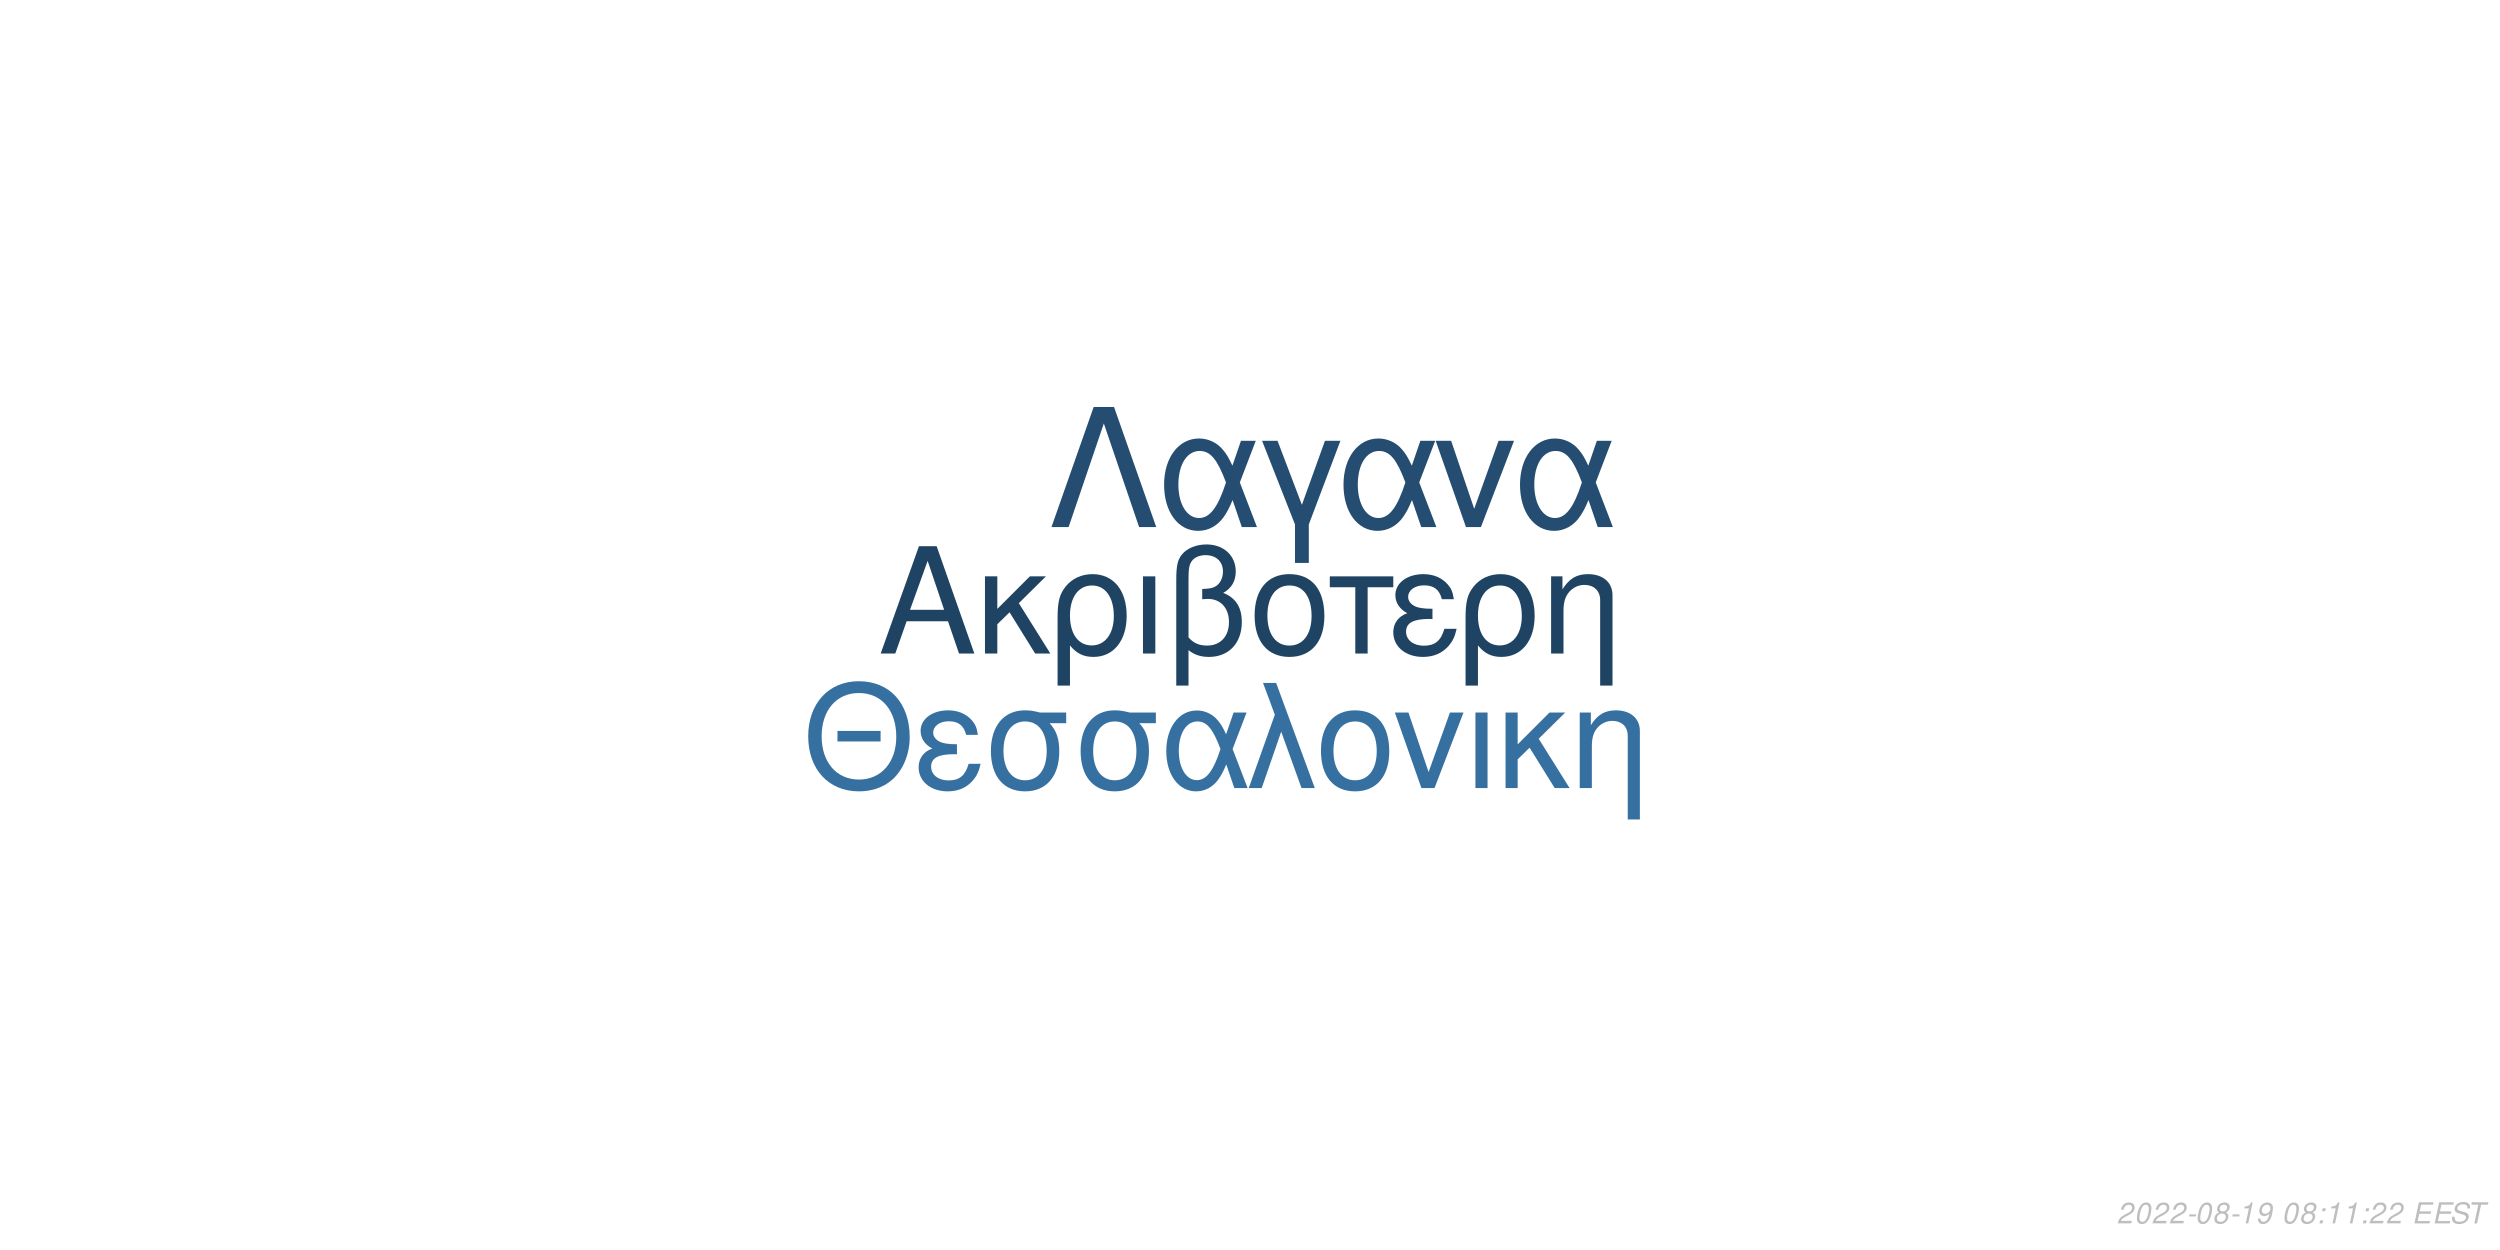
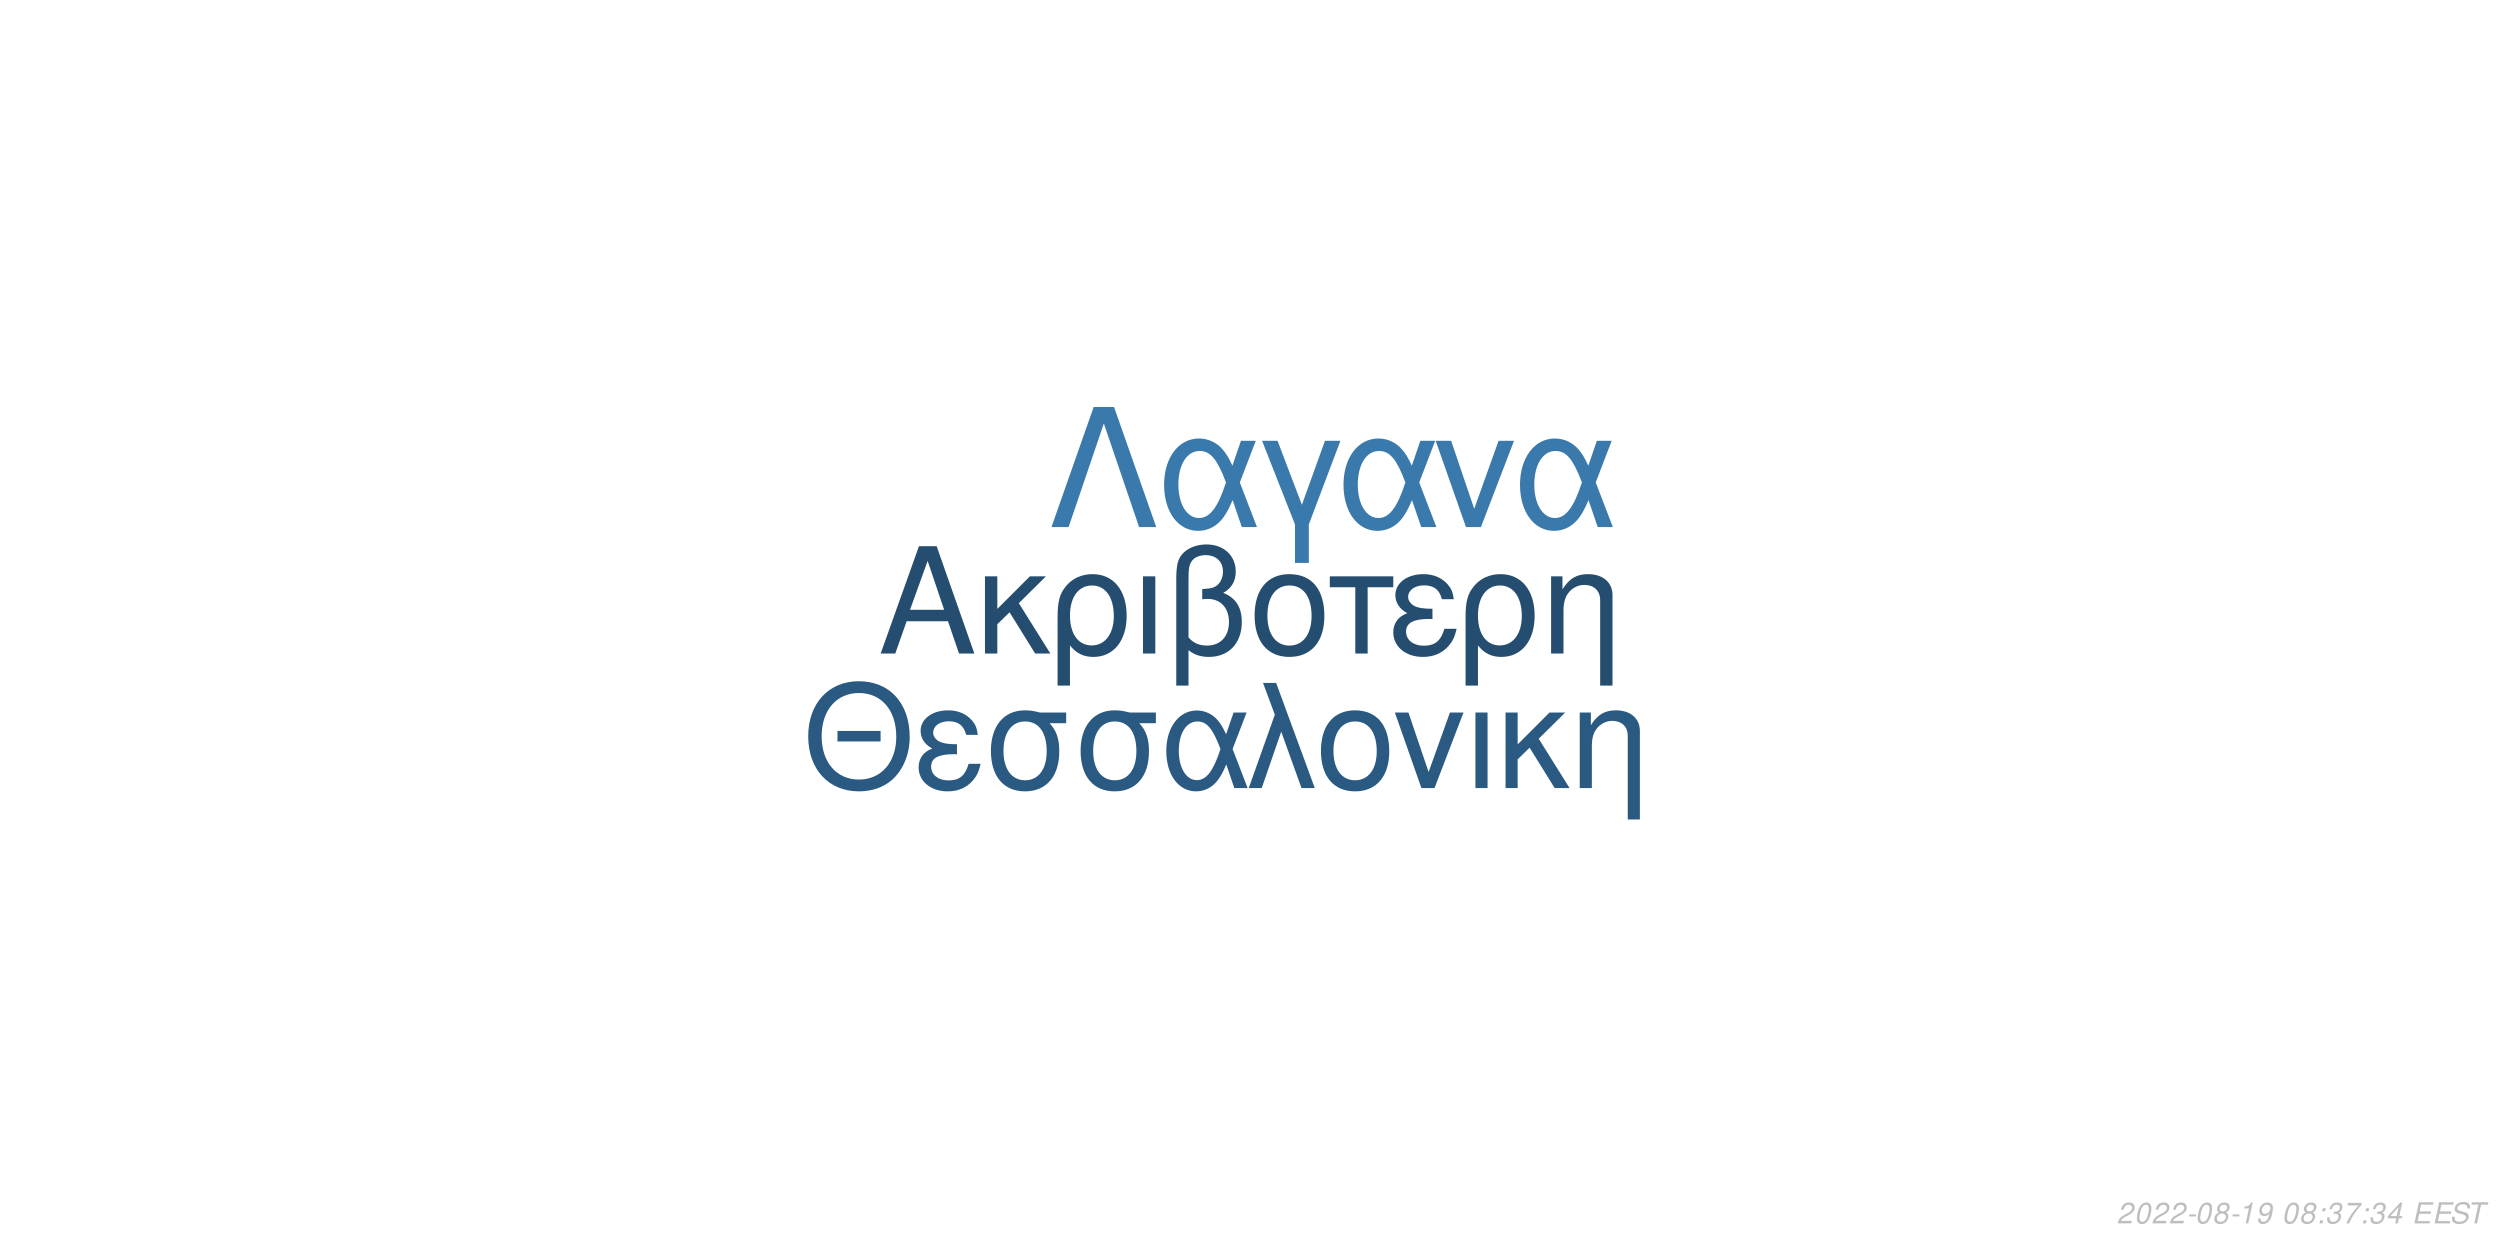
<svg xmlns="http://www.w3.org/2000/svg" xmlns:xlink="http://www.w3.org/1999/xlink" width="864pt" height="432pt" viewBox="0 0 864 432" version="1.1">
  <defs>
    <g>
      <symbol overflow="visible" id="glyph0-0">
        <path style="stroke:none;" d="" />
      </symbol>
      <symbol overflow="visible" id="glyph0-1">
        <path style="stroke:none;" d="M 24.125 -11.141 L 27.938 0 L 33.234 0 L 20.203 -37.094 L 14.094 -37.094 L 0.859 0 L 5.906 0 L 9.828 -11.141 Z M 22.797 -15.109 L 11 -15.109 L 17.094 -32.016 Z M 22.797 -15.109 " />
      </symbol>
      <symbol overflow="visible" id="glyph0-2">
        <path style="stroke:none;" d="M 7.172 -15.422 L 7.172 -26.672 L 2.906 -26.672 L 2.906 0 L 7.172 0 L 7.172 -10.125 L 11.406 -14.25 L 20.25 0 L 25.5 0 L 14.609 -17.406 L 23.969 -26.672 L 18.422 -26.672 Z M 7.172 -15.422 " />
      </symbol>
      <symbol overflow="visible" id="glyph0-3">
        <path style="stroke:none;" d="M 3 11.094 L 7.281 11.094 L 7.281 -2.797 C 9.516 -0.047 11.953 1.172 15.375 1.172 C 22.344 1.172 26.875 -4.422 26.875 -13.031 C 26.875 -21.891 22.297 -27.438 15.062 -27.438 C 11.297 -27.438 7.984 -25.906 5.797 -23.156 C 3.672 -20.516 3 -17.969 3 -12.359 Z M 14.906 -23.516 C 19.547 -23.516 22.438 -19.438 22.438 -12.922 C 22.438 -6.812 19.391 -2.797 14.812 -2.797 C 10.172 -2.797 7.281 -6.766 7.281 -13.125 C 7.281 -19.484 10.234 -23.516 14.906 -23.516 Z M 14.906 -23.516 " />
      </symbol>
      <symbol overflow="visible" id="glyph0-4">
        <path style="stroke:none;" d="M 3.516 0 L 7.781 0 L 7.781 -26.672 L 3.516 -26.672 Z M 3.516 0 " />
      </symbol>
      <symbol overflow="visible" id="glyph0-5">
        <path style="stroke:none;" d="M 4.016 11.094 L 8.25 11.094 L 8.25 -1.172 C 10.172 0.406 12.422 1.172 15.312 1.172 C 22.188 1.172 26.672 -3.609 26.672 -10.891 C 26.672 -15.984 24.578 -19.234 20.25 -20.969 C 23.109 -22.547 24.578 -25.031 24.578 -28.344 C 24.578 -33.844 20.406 -37.703 14.453 -37.703 C 10.938 -37.703 7.734 -36.391 6 -34.25 C 4.484 -32.422 4.016 -30.328 4.016 -25.391 Z M 8.25 -25.656 C 8.25 -29.359 8.5 -30.844 9.469 -32.062 C 10.375 -33.281 12.156 -34 14.094 -34 C 17.812 -34 20.156 -31.812 20.156 -28.297 C 20.156 -25.953 18.984 -23.812 17.297 -23.047 C 16.281 -22.547 15.469 -22.438 12.984 -22.297 L 12.984 -18.781 C 13.734 -18.828 14.344 -18.875 14.969 -18.875 C 19.344 -18.875 22.234 -15.719 22.234 -10.891 C 22.234 -5.906 19.281 -2.75 14.656 -2.75 C 11.953 -2.75 9.922 -3.609 8.25 -5.594 Z M 8.25 -25.656 " />
      </symbol>
      <symbol overflow="visible" id="glyph0-6">
        <path style="stroke:none;" d="M 14.094 -27.438 C 6.562 -27.438 2.094 -22.094 2.094 -13.125 C 2.094 -4.125 6.562 1.172 14.141 1.172 C 21.672 1.172 26.203 -4.172 26.203 -12.922 C 26.203 -22.188 21.828 -27.438 14.094 -27.438 Z M 14.141 -23.516 C 18.938 -23.516 21.781 -19.594 21.781 -12.984 C 21.781 -6.672 18.828 -2.75 14.141 -2.75 C 9.422 -2.75 6.516 -6.672 6.516 -13.125 C 6.516 -19.594 9.422 -23.516 14.141 -23.516 Z M 14.141 -23.516 " />
      </symbol>
      <symbol overflow="visible" id="glyph0-7">
        <path style="stroke:none;" d="M 7.891 0 L 12.156 0 L 12.156 -22.906 L 21.016 -22.906 L 21.016 -26.672 L -0.922 -26.672 L -0.922 -22.906 L 7.891 -22.906 Z M 7.891 0 " />
      </symbol>
      <symbol overflow="visible" id="glyph0-8">
        <path style="stroke:none;" d="M 14.562 -15.469 C 11.344 -15.469 9.562 -15.781 8.297 -16.438 C 6.922 -17.203 6.156 -18.328 6.156 -19.547 C 6.156 -21.891 8.453 -23.562 11.656 -23.562 C 15.062 -23.562 16.953 -22.094 17.812 -18.781 L 21.938 -18.781 C 21.578 -21.266 21.062 -22.5 19.797 -23.922 C 17.812 -26.203 14.906 -27.438 11.453 -27.438 C 5.797 -27.438 1.734 -24.375 1.734 -20.203 C 1.734 -17.609 3.156 -15.375 5.859 -13.938 C 2.797 -12.875 1.016 -10.484 1.016 -7.328 C 1.016 -2.391 5.297 1.172 11.25 1.172 C 14.969 1.172 17.906 -0.109 20.156 -2.641 C 21.578 -4.328 22.297 -5.797 22.906 -8.547 L 18.672 -8.547 C 17.5 -4.422 15.422 -2.703 11.609 -2.703 C 7.938 -2.703 5.438 -4.688 5.438 -7.578 C 5.438 -10.578 7.938 -11.953 13.484 -11.953 C 13.641 -11.953 14.094 -11.953 14.562 -11.906 Z M 14.562 -15.469 " />
      </symbol>
      <symbol overflow="visible" id="glyph0-9">
        <path style="stroke:none;" d="M 3.562 -26.672 L 3.562 0 L 7.844 0 L 7.844 -14.703 C 7.844 -17.906 8.5 -19.891 10.031 -21.531 C 11.406 -22.953 13.188 -23.719 15.062 -23.719 C 18.375 -23.719 20.516 -21.672 20.516 -18.469 L 20.516 11.094 L 24.781 11.094 L 24.781 -20.156 C 24.781 -24.578 21.469 -27.438 16.328 -27.438 C 12.359 -27.438 9.828 -25.906 7.484 -22.188 L 7.484 -26.672 Z M 3.562 -26.672 " />
      </symbol>
      <symbol overflow="visible" id="glyph1-0">
        <path style="stroke:none;" d="" />
      </symbol>
      <symbol overflow="visible" id="glyph1-1">
        <path style="stroke:none;" d="M 26.859 -19.734 L 11.953 -19.734 L 11.953 -16.094 L 26.859 -16.094 Z M 19.328 -36.922 C 8.922 -36.922 1.844 -29.25 1.844 -17.891 C 1.844 -6.484 8.875 1.141 19.391 1.141 C 23.812 1.141 27.703 -0.203 30.641 -2.688 C 34.578 -6.031 36.922 -11.656 36.922 -17.594 C 36.922 -29.297 30 -36.922 19.328 -36.922 Z M 19.328 -32.844 C 27.203 -32.844 32.281 -26.906 32.281 -17.688 C 32.281 -8.922 27.062 -2.938 19.391 -2.938 C 11.609 -2.938 6.484 -8.922 6.484 -17.891 C 6.484 -26.859 11.609 -32.844 19.328 -32.844 Z M 19.328 -32.844 " />
      </symbol>
      <symbol overflow="visible" id="glyph1-2">
        <path style="stroke:none;" d="M 14.25 -15.141 C 11.109 -15.141 9.375 -15.453 8.125 -16.094 C 6.781 -16.844 6.031 -17.938 6.031 -19.141 C 6.031 -21.422 8.266 -23.078 11.406 -23.078 C 14.75 -23.078 16.594 -21.625 17.438 -18.391 L 21.469 -18.391 C 21.125 -20.828 20.625 -22.031 19.391 -23.422 C 17.438 -25.656 14.594 -26.859 11.219 -26.859 C 5.688 -26.859 1.688 -23.875 1.688 -19.781 C 1.688 -17.234 3.094 -15.047 5.734 -13.656 C 2.734 -12.609 1 -10.266 1 -7.172 C 1 -2.344 5.188 1.141 11.016 1.141 C 14.656 1.141 17.547 -0.094 19.734 -2.594 C 21.125 -4.234 21.828 -5.688 22.422 -8.375 L 18.281 -8.375 C 17.141 -4.328 15.094 -2.641 11.359 -2.641 C 7.766 -2.641 5.328 -4.578 5.328 -7.422 C 5.328 -10.359 7.766 -11.703 13.203 -11.703 C 13.359 -11.703 13.797 -11.703 14.25 -11.656 Z M 14.25 -15.141 " />
      </symbol>
      <symbol overflow="visible" id="glyph1-3">
        <path style="stroke:none;" d="M 29 -26.109 L 19.938 -26.109 C 17.594 -26.703 16.438 -26.859 14.703 -26.859 C 7.469 -26.859 2.984 -21.469 2.984 -12.859 C 2.984 -4.031 7.375 1.141 14.797 1.141 C 22.172 1.141 26.609 -4.078 26.609 -12.656 C 26.609 -17.047 25.656 -19.828 23.266 -22.422 L 29 -22.422 Z M 14.797 -23.016 C 19.531 -23.016 22.266 -19.234 22.266 -12.75 C 22.266 -6.531 19.438 -2.688 14.797 -2.688 C 10.172 -2.688 7.328 -6.531 7.328 -12.859 C 7.328 -19.188 10.172 -23.016 14.797 -23.016 Z M 14.797 -23.016 " />
      </symbol>
      <symbol overflow="visible" id="glyph1-4">
        <path style="stroke:none;" d="M 29.344 -26.109 L 24.859 -26.109 L 22.266 -18.578 C 21.125 -21.031 20.484 -22.125 19.328 -23.469 C 17.547 -25.609 14.906 -26.812 12.156 -26.812 C 5.984 -26.812 1.594 -20.984 1.594 -12.812 C 1.594 -4.578 5.828 1.141 11.906 1.141 C 14.953 1.141 17.734 -0.344 19.625 -3.047 C 20.672 -4.531 21.281 -5.688 22.328 -8.172 L 25.109 0 L 29.703 0 L 24.516 -13.5 Z M 20.328 -13.5 C 17.891 -5.922 15.453 -2.734 12.156 -2.734 C 8.516 -2.734 5.922 -6.922 5.922 -12.812 C 5.922 -18.938 8.516 -23.016 12.359 -23.016 C 15.594 -23.016 17.688 -20.531 20.328 -13.5 Z M 20.328 -13.5 " />
      </symbol>
      <symbol overflow="visible" id="glyph1-5">
        <path style="stroke:none;" d="M 1.094 0 L 5.578 0 L 12.312 -19.484 L 19.328 0 L 23.922 0 L 10.562 -36.328 L 6.031 -36.328 L 10.109 -25.359 Z M 1.094 0 " />
      </symbol>
      <symbol overflow="visible" id="glyph1-6">
        <path style="stroke:none;" d="M 13.797 -26.859 C 6.422 -26.859 2.047 -21.625 2.047 -12.859 C 2.047 -4.031 6.422 1.141 13.859 1.141 C 21.234 1.141 25.656 -4.078 25.656 -12.656 C 25.656 -21.719 21.375 -26.859 13.797 -26.859 Z M 13.859 -23.016 C 18.531 -23.016 21.328 -19.188 21.328 -12.703 C 21.328 -6.531 18.438 -2.688 13.859 -2.688 C 9.219 -2.688 6.375 -6.531 6.375 -12.859 C 6.375 -19.188 9.219 -23.016 13.859 -23.016 Z M 13.859 -23.016 " />
      </symbol>
      <symbol overflow="visible" id="glyph1-7">
        <path style="stroke:none;" d="M 14.297 0 L 24.312 -26.109 L 19.625 -26.109 L 12.25 -5.531 L 5.281 -26.109 L 0.594 -26.109 L 9.766 0 Z M 14.297 0 " />
      </symbol>
      <symbol overflow="visible" id="glyph1-8">
        <path style="stroke:none;" d="M 3.438 0 L 7.625 0 L 7.625 -26.109 L 3.438 -26.109 Z M 3.438 0 " />
      </symbol>
      <symbol overflow="visible" id="glyph1-9">
        <path style="stroke:none;" d="M 7.031 -15.094 L 7.031 -26.109 L 2.844 -26.109 L 2.844 0 L 7.031 0 L 7.031 -9.922 L 11.156 -13.953 L 19.828 0 L 24.969 0 L 14.297 -17.047 L 23.469 -26.109 L 18.031 -26.109 Z M 7.031 -15.094 " />
      </symbol>
      <symbol overflow="visible" id="glyph1-10">
        <path style="stroke:none;" d="M 3.484 -26.109 L 3.484 0 L 7.672 0 L 7.672 -14.406 C 7.672 -17.547 8.328 -19.484 9.812 -21.078 C 11.156 -22.469 12.906 -23.219 14.75 -23.219 C 17.984 -23.219 20.078 -21.234 20.078 -18.094 L 20.078 10.859 L 24.266 10.859 L 24.266 -19.734 C 24.266 -24.062 21.031 -26.859 16 -26.859 C 12.109 -26.859 9.609 -25.359 7.328 -21.719 L 7.328 -26.109 Z M 3.484 -26.109 " />
      </symbol>
      <symbol overflow="visible" id="glyph2-0">
        <path style="stroke:none;" d="" />
      </symbol>
      <symbol overflow="visible" id="glyph2-1">
        <path style="stroke:none;" d="M 22.531 -41.484 L 15.484 -41.484 L 0.906 0 L 6.828 0 L 19 -35.797 L 31.188 0 L 37.109 0 Z M 22.531 -41.484 " />
      </symbol>
      <symbol overflow="visible" id="glyph2-2">
        <path style="stroke:none;" d="M 33.516 -29.812 L 28.391 -29.812 L 25.438 -21.219 C 24.125 -24.016 23.391 -25.266 22.078 -26.797 C 20.031 -29.25 17.016 -30.609 13.891 -30.609 C 6.828 -30.609 1.828 -23.953 1.828 -14.625 C 1.828 -5.234 6.656 1.312 13.594 1.312 C 17.078 1.312 20.266 -0.391 22.422 -3.469 C 23.609 -5.172 24.297 -6.484 25.5 -9.328 L 28.688 0 L 33.922 0 L 28 -15.422 Z M 23.219 -15.422 C 20.422 -6.766 17.641 -3.125 13.891 -3.125 C 9.734 -3.125 6.766 -7.906 6.766 -14.625 C 6.766 -21.625 9.734 -26.297 14.109 -26.297 C 17.812 -26.297 20.203 -23.453 23.219 -15.422 Z M 23.219 -15.422 " />
      </symbol>
      <symbol overflow="visible" id="glyph2-3">
        <path style="stroke:none;" d="M 12.062 12.406 L 16.844 12.406 L 16.844 -0.906 L 27.766 -29.812 L 22.422 -29.812 L 14.453 -7.688 L 6.031 -29.812 L 0.688 -29.812 L 12.062 -0.906 Z M 12.062 12.406 " />
      </symbol>
      <symbol overflow="visible" id="glyph2-4">
        <path style="stroke:none;" d="M 16.328 0 L 27.766 -29.812 L 22.422 -29.812 L 14 -6.312 L 6.031 -29.812 L 0.688 -29.812 L 11.156 0 Z M 16.328 0 " />
      </symbol>
      <symbol overflow="visible" id="glyph3-0">
        <path style="stroke:none;" d="" />
      </symbol>
      <symbol overflow="visible" id="glyph3-1">
        <path style="stroke:none;" d="M 5.234 -0.875 L 1.469 -0.875 C 1.641 -1.375 2.203 -1.891 3.109 -2.344 L 4.234 -2.938 C 5.562 -3.625 6.219 -4.469 6.219 -5.484 C 6.219 -5.938 6.062 -6.359 5.797 -6.656 C 5.469 -7.047 4.984 -7.234 4.312 -7.234 C 2.766 -7.234 1.891 -6.453 1.484 -4.734 L 2.375 -4.734 C 2.484 -5.188 2.609 -5.484 2.797 -5.75 C 3.094 -6.203 3.609 -6.453 4.188 -6.453 C 4.891 -6.453 5.344 -6.031 5.344 -5.375 C 5.344 -4.703 4.859 -4.094 4.016 -3.656 L 2.984 -3.125 C 1.234 -2.188 0.797 -1.656 0.344 -0.016 L 5.047 -0.016 Z M 5.234 -0.875 " />
      </symbol>
      <symbol overflow="visible" id="glyph3-2">
        <path style="stroke:none;" d="M 4.203 -7.234 C 3.375 -7.234 2.688 -6.812 2.125 -5.984 C 1.484 -5.047 0.984 -3.188 0.984 -1.734 C 0.984 -1.109 1.172 -0.562 1.484 -0.266 C 1.797 0.047 2.281 0.234 2.766 0.234 C 3.625 0.234 4.281 -0.156 4.859 -1.016 C 5.516 -1.953 6 -3.797 6 -5.266 C 6 -6.5 5.328 -7.234 4.203 -7.234 Z M 4.094 -6.453 C 4.734 -6.453 5.125 -5.984 5.125 -5.156 C 5.125 -4.203 4.781 -2.625 4.406 -1.812 C 3.984 -0.938 3.516 -0.547 2.875 -0.547 C 2.25 -0.547 1.875 -1.031 1.875 -1.828 C 1.875 -2.797 2.203 -4.344 2.594 -5.203 C 2.984 -6.047 3.453 -6.453 4.094 -6.453 Z M 4.094 -6.453 " />
      </symbol>
      <symbol overflow="visible" id="glyph3-3">
        <path style="stroke:none;" d="M 3.516 -3.125 L 1.125 -3.125 L 0.969 -2.406 L 3.359 -2.406 Z M 3.516 -3.125 " />
      </symbol>
      <symbol overflow="visible" id="glyph3-4">
        <path style="stroke:none;" d="M 4.766 -3.797 C 5.078 -3.969 5.234 -4.078 5.438 -4.234 C 5.812 -4.594 6.062 -5.172 6.062 -5.734 C 6.062 -6.625 5.344 -7.234 4.266 -7.234 C 2.812 -7.234 1.703 -6.219 1.703 -4.875 C 1.703 -4.406 1.875 -4.125 2.359 -3.812 C 1.297 -3.312 0.75 -2.516 0.75 -1.469 C 0.75 -0.438 1.547 0.234 2.812 0.234 C 3.656 0.234 4.359 -0.094 4.938 -0.734 C 5.359 -1.234 5.609 -1.859 5.609 -2.438 C 5.609 -3.047 5.312 -3.516 4.766 -3.797 Z M 4.109 -6.453 C 4.797 -6.453 5.188 -6.125 5.188 -5.578 C 5.188 -5.266 5.062 -4.922 4.859 -4.672 C 4.562 -4.312 4.188 -4.156 3.656 -4.156 C 2.984 -4.156 2.594 -4.453 2.594 -4.984 C 2.594 -5.859 3.203 -6.453 4.109 -6.453 Z M 3.453 -3.406 C 4.234 -3.406 4.734 -2.984 4.734 -2.312 C 4.734 -1.312 3.922 -0.547 2.875 -0.547 C 2.125 -0.547 1.625 -0.969 1.625 -1.625 C 1.625 -2.609 2.438 -3.406 3.453 -3.406 Z M 3.453 -3.406 " />
      </symbol>
      <symbol overflow="visible" id="glyph3-5">
        <path style="stroke:none;" d="M 3.703 -5.188 L 2.594 0 L 3.469 0 L 5.016 -7.234 L 4.438 -7.234 C 3.906 -6.156 3.688 -6.016 2.234 -5.812 L 2.109 -5.188 Z M 3.703 -5.188 " />
      </symbol>
      <symbol overflow="visible" id="glyph3-6">
        <path style="stroke:none;" d="M 0.844 -1.656 C 0.844 -1.547 0.844 -1.438 0.844 -1.375 C 0.844 -0.406 1.531 0.234 2.578 0.234 C 3.203 0.234 3.766 0.016 4.297 -0.438 C 4.938 -1 5.312 -1.656 5.594 -2.719 C 5.844 -3.672 6.016 -4.766 6.016 -5.375 C 6.016 -5.844 5.844 -6.328 5.547 -6.656 C 5.203 -7.031 4.703 -7.234 4.062 -7.234 C 2.516 -7.234 1.297 -5.938 1.297 -4.266 C 1.297 -3.203 1.984 -2.547 3.047 -2.547 C 3.484 -2.547 3.953 -2.672 4.281 -2.891 C 4.406 -2.984 4.547 -3.078 4.828 -3.344 C 4.438 -1.484 3.703 -0.547 2.703 -0.547 C 2.109 -0.547 1.719 -0.938 1.719 -1.547 L 1.719 -1.656 Z M 3.953 -6.453 C 4.625 -6.453 5.141 -5.953 5.141 -5.281 C 5.141 -4.188 4.312 -3.312 3.297 -3.312 C 2.594 -3.312 2.172 -3.734 2.172 -4.453 C 2.172 -5.562 2.984 -6.453 3.953 -6.453 Z M 3.953 -6.453 " />
      </symbol>
      <symbol overflow="visible" id="glyph3-7">
        <path style="stroke:none;" d="" />
      </symbol>
      <symbol overflow="visible" id="glyph3-8">
        <path style="stroke:none;" d="M 2.359 -1.031 L 1.312 -1.031 L 1.094 0 L 2.141 0 Z M 3.266 -5.234 L 2.219 -5.234 L 2 -4.203 L 3.047 -4.203 Z M 3.266 -5.234 " />
      </symbol>
      <symbol overflow="visible" id="glyph3-9">
+         <path style="stroke:none;" d="M 2.922 -3.312 C 3.125 -3.344 3.234 -3.344 3.375 -3.344 C 4.203 -3.344 4.688 -3 4.688 -2.406 C 4.688 -1.312 3.906 -0.547 2.781 -0.547 C 2.047 -0.547 1.594 -0.938 1.594 -1.562 C 1.594 -1.719 1.609 -1.844 1.656 -2.094 L 0.766 -2.094 C 0.734 -1.797 0.719 -1.641 0.719 -1.469 C 0.719 -0.375 1.406 0.234 2.641 0.234 C 3.547 0.234 4.297 -0.078 4.812 -0.656 C 5.266 -1.156 5.562 -1.875 5.562 -2.547 C 5.562 -3.125 5.344 -3.453 4.797 -3.734 C 5.641 -4.234 6.016 -4.844 6.016 -5.734 C 6.016 -6.656 5.312 -7.234 4.203 -7.234 C 3.375 -7.234 2.672 -6.938 2.188 -6.375 C 1.891 -6.031 1.703 -5.641 1.516 -4.906 L 2.391 -4.906 C 2.5 -5.359 2.594 -5.594 2.734 -5.812 C 3.047 -6.234 3.516 -6.453 4.078 -6.453 C 4.734 -6.453 5.141 -6.125 5.141 -5.578 C 5.141 -5.188 5.016 -4.797 4.797 -4.547 C 4.516 -4.234 4 -4.062 3.266 -4.062 L 3.078 -4.062 Z M 2.922 -3.312 " />
+       </symbol>
+       <symbol overflow="visible" id="glyph3-10">
+         <path style="stroke:none;" d="M 6.703 -7.094 L 1.953 -7.094 L 1.766 -6.219 L 5.594 -6.219 C 3.344 -3.688 2.266 -2.109 1.375 0 L 2.344 0 C 3.031 -1.906 4.828 -4.594 6.547 -6.281 Z M 6.703 -7.094 " />
+       </symbol>
+       <symbol overflow="visible" id="glyph3-11">
+         <path style="stroke:none;" d="M 3.625 -1.75 L 3.266 0 L 4.141 0 L 4.516 -1.75 L 5.562 -1.75 L 5.734 -2.531 L 4.688 -2.531 L 5.688 -7.234 L 5.016 -7.234 L 0.844 -2.672 L 0.641 -1.75 Z M 3.797 -2.531 L 1.594 -2.531 L 4.469 -5.703 Z M 3.797 -2.531 " />
+       </symbol>
+       <symbol overflow="visible" id="glyph3-12">
        <path style="stroke:none;" d="M 2.547 -3.312 L 6.5 -3.312 L 6.688 -4.141 L 2.719 -4.141 L 3.219 -6.469 L 7.344 -6.469 L 7.516 -7.297 L 2.453 -7.297 L 0.906 0 L 6.125 0 L 6.297 -0.812 L 2.016 -0.812 Z M 2.547 -3.312 " />
      </symbol>
-       <symbol overflow="visible" id="glyph3-10">
+       <symbol overflow="visible" id="glyph3-13">
        <path style="stroke:none;" d="M 7.062 -5.156 C 7.125 -5.438 7.141 -5.562 7.141 -5.703 C 7.141 -6.156 6.938 -6.594 6.594 -6.891 C 6.188 -7.25 5.656 -7.406 4.875 -7.406 C 3.844 -7.406 3.047 -7.125 2.5 -6.562 C 2.094 -6.141 1.781 -5.438 1.781 -4.922 C 1.781 -4.297 2.219 -3.766 2.891 -3.562 L 4.594 -3.094 C 5.406 -2.859 5.734 -2.578 5.734 -2.094 C 5.734 -1.781 5.547 -1.406 5.266 -1.141 C 4.844 -0.766 4.266 -0.578 3.453 -0.578 C 2.328 -0.578 1.812 -0.984 1.812 -1.906 C 1.812 -2.047 1.812 -2.125 1.844 -2.312 L 0.984 -2.312 C 0.906 -2.062 0.891 -1.906 0.891 -1.688 C 0.891 -0.484 1.797 0.234 3.297 0.234 C 4.359 0.234 5.234 -0.062 5.812 -0.609 C 6.344 -1.078 6.688 -1.797 6.688 -2.375 C 6.688 -2.641 6.609 -2.906 6.453 -3.156 C 6.234 -3.5 5.938 -3.703 5.469 -3.828 L 3.75 -4.312 C 2.984 -4.547 2.734 -4.734 2.734 -5.188 C 2.734 -5.547 2.875 -5.844 3.188 -6.109 C 3.547 -6.438 4.031 -6.594 4.703 -6.594 C 5.266 -6.594 5.688 -6.484 5.906 -6.297 C 6.094 -6.125 6.219 -5.797 6.219 -5.516 C 6.219 -5.422 6.203 -5.344 6.188 -5.156 Z M 7.062 -5.156 " />
      </symbol>
-       <symbol overflow="visible" id="glyph3-11">
+       <symbol overflow="visible" id="glyph3-14">
        <path style="stroke:none;" d="M 4.938 -6.469 L 7.312 -6.469 L 7.484 -7.297 L 1.75 -7.297 L 1.578 -6.469 L 3.984 -6.469 L 2.609 0 L 3.547 0 Z M 4.938 -6.469 " />
      </symbol>
    </g>
  </defs>
  <g id="surface1">
    <rect x="0" y="0" width="864" height="432" style="fill:rgb(100%,100%,100%);fill-opacity:1;stroke:none;" />
-     <g style="fill:rgb(12.157%,26.275%,38.824%);fill-opacity:1;">
+     <g style="fill:rgb(14.118%,30.196%,43.922%);fill-opacity:1;">
      <use xlink:href="#glyph0-1" x="303.5" y="225.861" />
      <use xlink:href="#glyph0-2" x="337.5" y="225.861" />
      <use xlink:href="#glyph0-3" x="362.5" y="225.861" />
      <use xlink:href="#glyph0-4" x="391.5" y="225.861" />
      <use xlink:href="#glyph0-5" x="402.5" y="225.861" />
      <use xlink:href="#glyph0-6" x="431.5" y="225.861" />
      <use xlink:href="#glyph0-7" x="460.5" y="225.861" />
      <use xlink:href="#glyph0-8" x="480.5" y="225.861" />
      <use xlink:href="#glyph0-3" x="503.5" y="225.861" />
      <use xlink:href="#glyph0-9" x="532.5" y="225.861" />
    </g>
-     <g style="fill:rgb(21.176%,43.922%,62.745%);fill-opacity:1;">
+     <g style="fill:rgb(16.471%,34.902%,50.588%);fill-opacity:1;">
      <use xlink:href="#glyph1-1" x="277.473" y="272.354" />
      <use xlink:href="#glyph1-2" x="316.473" y="272.354" />
      <use xlink:href="#glyph1-3" x="339.473" y="272.354" />
      <use xlink:href="#glyph1-3" x="370.473" y="272.354" />
      <use xlink:href="#glyph1-4" x="401.473" y="272.354" />
      <use xlink:href="#glyph1-5" x="430.473" y="272.354" />
      <use xlink:href="#glyph1-6" x="454.473" y="272.354" />
      <use xlink:href="#glyph1-7" x="481.473" y="272.354" />
      <use xlink:href="#glyph1-8" x="506.473" y="272.354" />
      <use xlink:href="#glyph1-9" x="517.473" y="272.354" />
      <use xlink:href="#glyph1-10" x="542.473" y="272.354" />
    </g>
-     <g style="fill:rgb(14.118%,30.196%,44.314%);fill-opacity:1;">
+     <g style="fill:rgb(22.745%,47.451%,67.451%);fill-opacity:1;">
      <use xlink:href="#glyph2-1" x="362.484" y="182.152" />
      <use xlink:href="#glyph2-2" x="400.484" y="182.152" />
      <use xlink:href="#glyph2-3" x="435.484" y="182.152" />
      <use xlink:href="#glyph2-2" x="462.484" y="182.152" />
      <use xlink:href="#glyph2-4" x="495.484" y="182.152" />
      <use xlink:href="#glyph2-2" x="523.484" y="182.152" />
    </g>
    <g style="fill:rgb(74.51%,74.51%,74.51%);fill-opacity:1;">
      <use xlink:href="#glyph3-1" x="731.52" y="422.81" />
      <use xlink:href="#glyph3-2" x="737.52" y="422.81" />
      <use xlink:href="#glyph3-1" x="743.52" y="422.81" />
      <use xlink:href="#glyph3-1" x="749.52" y="422.81" />
      <use xlink:href="#glyph3-3" x="755.52" y="422.81" />
      <use xlink:href="#glyph3-2" x="758.52" y="422.81" />
      <use xlink:href="#glyph3-4" x="764.52" y="422.81" />
      <use xlink:href="#glyph3-3" x="770.52" y="422.81" />
      <use xlink:href="#glyph3-5" x="773.52" y="422.81" />
      <use xlink:href="#glyph3-6" x="779.52" y="422.81" />
      <use xlink:href="#glyph3-7" x="785.52" y="422.81" />
      <use xlink:href="#glyph3-2" x="788.52" y="422.81" />
      <use xlink:href="#glyph3-4" x="794.52" y="422.81" />
      <use xlink:href="#glyph3-8" x="800.52" y="422.81" />
-       <use xlink:href="#glyph3-5" x="803.52" y="422.81" />
-       <use xlink:href="#glyph3-5" x="809.52" y="422.81" />
+       <use xlink:href="#glyph3-9" x="803.52" y="422.81" />
+       <use xlink:href="#glyph3-10" x="809.52" y="422.81" />
      <use xlink:href="#glyph3-8" x="815.52" y="422.81" />
-       <use xlink:href="#glyph3-1" x="818.52" y="422.81" />
-       <use xlink:href="#glyph3-1" x="824.52" y="422.81" />
+       <use xlink:href="#glyph3-9" x="818.52" y="422.81" />
+       <use xlink:href="#glyph3-11" x="824.52" y="422.81" />
      <use xlink:href="#glyph3-7" x="830.52" y="422.81" />
-       <use xlink:href="#glyph3-9" x="833.52" y="422.81" />
-       <use xlink:href="#glyph3-9" x="840.52" y="422.81" />
-       <use xlink:href="#glyph3-10" x="846.52" y="422.81" />
-       <use xlink:href="#glyph3-11" x="852.52" y="422.81" />
+       <use xlink:href="#glyph3-12" x="833.52" y="422.81" />
+       <use xlink:href="#glyph3-12" x="840.52" y="422.81" />
+       <use xlink:href="#glyph3-13" x="846.52" y="422.81" />
+       <use xlink:href="#glyph3-14" x="852.52" y="422.81" />
    </g>
  </g>
</svg>
